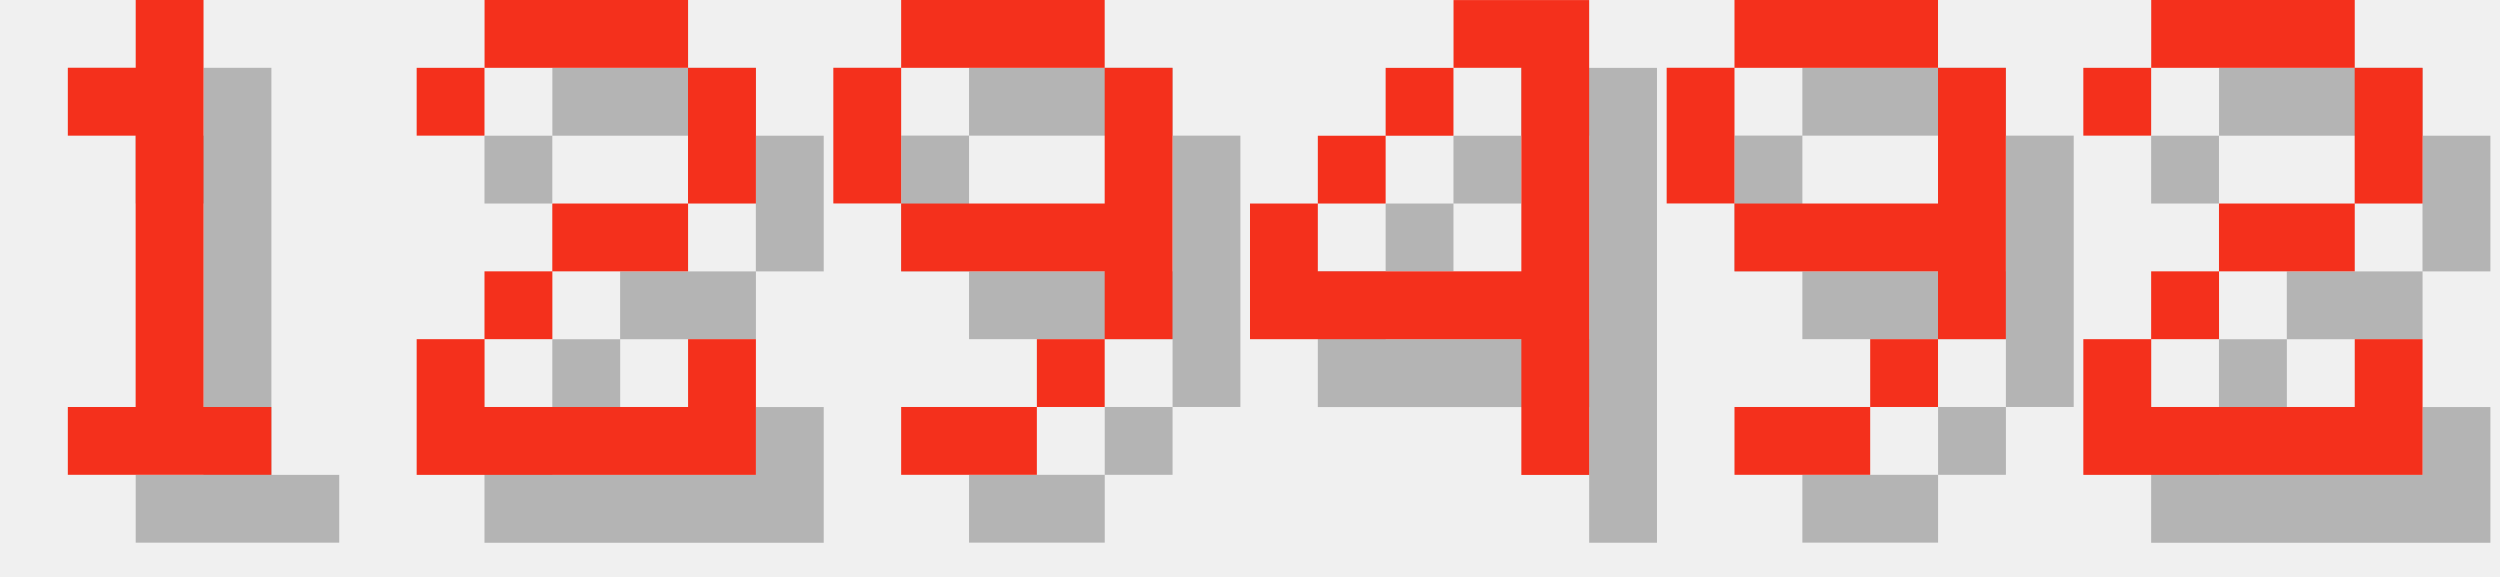
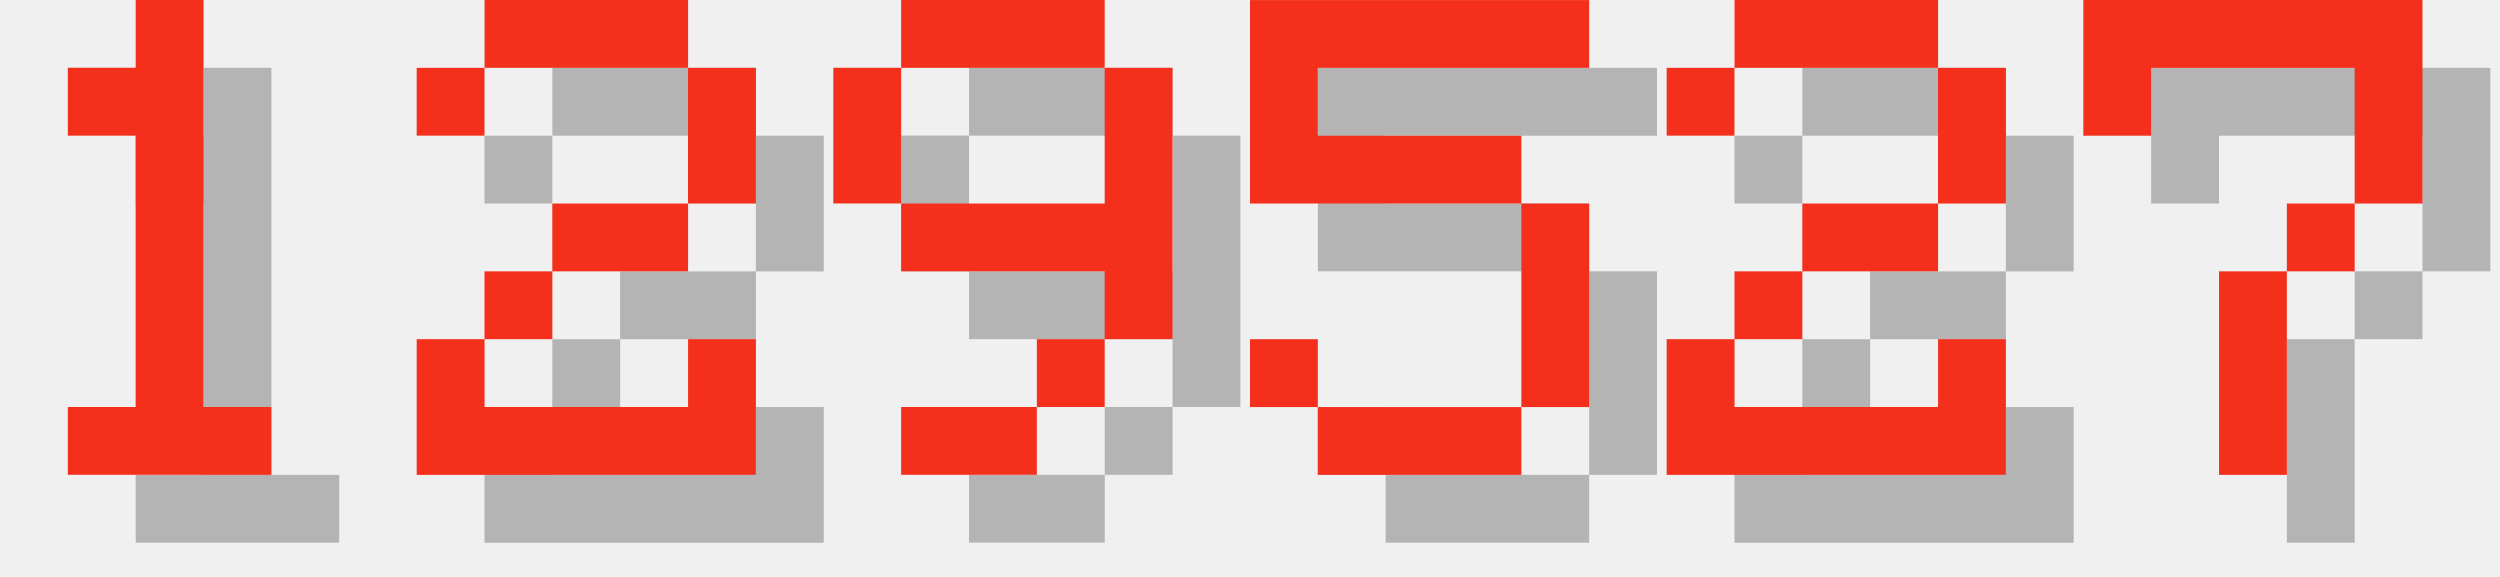
<svg xmlns="http://www.w3.org/2000/svg" version="1.1" width="156.0" height="36">
  <style>
        .text-foreground {
            fill: #F4301C;
        }
        .text-shadow {
            fill: #000000;
            fill-opacity: 0.25;
        }
    </style>
  <g class="digit" id="digit_1" transform="translate(0.0, 0), scale(4)">
    <path id="digit_1_shadow" class="text-shadow" d="m2.117 2.117v1.058h1.058v4.233h-1.058v1.058h3.175v-1.058h-1.058v-6.35h-1.058v1.058h-1.058z" fill-opacity=".5" style="paint-order:stroke fill markers" />
    <path id="digit_1_fg" class="text-foreground" d="m1.058 1.058v1.058h1.058v4.233h-1.058v1.058h3.175v-1.058h-1.058v-6.35h-1.058v1.058h-1.058z" fill="#fff" style="paint-order:stroke fill markers" />
  </g>
  <g class="digit" id="digit_2" transform="translate(26.0, 0), scale(4)">
    <path id="digit_2_shadow" class="text-shadow" d="m1.058 2.117v1.058h1.058v-1.058h3.175v2.117h-2.117v1.058h-1.058v1.058h-1.058v2.117h5.292v-2.117h-1.058v1.058h-3.175v-1.058h1.058v-1.058h2.117v-1.058h1.058v-2.117h-1.058v-1.058h-3.175v1.058h-1.058z" fill-opacity=".5" style="paint-order:stroke fill markers" />
    <path id="digit_2_fg" class="text-foreground" d="m0 1.058v1.058h1.058v-1.058h3.175v2.117h-2.117v1.058h-1.058v1.058h-1.058v2.117h5.292v-2.117h-1.058v1.058h-3.175v-1.058h1.058v-1.058h2.117v-1.058h1.058v-2.117h-1.058v-1.058h-3.175v1.058h-1.058z" fill="#fff" style="paint-order:stroke fill markers" />
  </g>
  <g class="digit" id="digit_9" transform="translate(52.0, 0), scale(4)">
    <path id="digit_9_shadow" class="text-shadow" d="m2.117 1.058v1.058h3.175v-1.058h-3.175zm3.175 1.058v2.117h-3.175v1.058h3.175v1.058h1.058v-4.233h-1.058zm0 4.233h-1.058v1.058h1.058v-1.058zm-1.058 1.058h-2.117v1.058h2.117v-1.058zm-2.117-3.175v-2.117h-1.058v2.117h1.058z" fill-opacity=".5" style="paint-order:stroke fill markers" />
    <path id="digit_9_fg" class="text-foreground" d="m1.058 0v1.058h3.175v-1.058h-3.175zm3.175 1.058v2.117h-3.175v1.058h3.175v1.058h1.058v-4.233h-1.058zm0 4.233h-1.058v1.058h1.058v-1.058zm-1.058 1.058h-2.117v1.058h2.117v-1.058zm-2.117-3.175v-2.117h-1.058v2.117h1.058z" fill="#fff" style="paint-order:stroke fill markers" />
  </g>
-   <g class="digit" id="digit_4" transform="translate(78.0, 0), scale(4)">
-     <path id="digit_4_shadow" class="text-shadow" d="m4.233 1.058v1.058h1.058v3.175h-3.175v-1.058h-1.058v2.117h4.233v2.117h1.058v-7.408h-2.117zm-2.117 3.175h1.058v-1.058h-1.058v1.058zm1.058-1.058h1.058v-1.058h-1.058v1.058z" fill-opacity=".5" style="paint-order:stroke fill markers" />
-     <path id="digit_4_fg" class="text-foreground" d="m3.175 0v1.058h1.058v3.175h-3.175v-1.058h-1.058v2.117h4.233v2.117h1.058v-7.408h-2.117zm-2.117 3.175h1.058v-1.058h-1.058v1.058zm1.058-1.058h1.058v-1.058h-1.058v1.058z" fill="#fff" style="paint-order:stroke fill markers" />
+   <g class="digit" id="digit_5" transform="translate(78.0, 0), scale(4)">
+     <path id="digit_5_shadow" class="text-shadow" d="m1.058 1.058v3.175h4.233v3.175h-3.175v-1.058h-1.058v1.058h1.058v1.058h3.175v-1.058h1.058v-3.175h-1.058v-1.058h-3.175v-1.058h4.233v-1.058h-5.292z" fill-opacity=".5" style="paint-order:stroke fill markers" />
+     <path id="digit_5_fg" class="text-foreground" d="m0 0v3.175h4.233v3.175h-3.175v-1.058h-1.058v1.058h1.058v1.058h3.175v-1.058h1.058v-3.175h-1.058v-1.058h-3.175v-1.058h4.233v-1.058h-5.292z" fill="#fff" style="paint-order:stroke fill markers" />
  </g>
-   <g class="digit" id="digit_9" transform="translate(104.0, 0), scale(4)">
-     <path id="digit_9_shadow" class="text-shadow" d="m2.117 1.058v1.058h3.175v-1.058h-3.175zm3.175 1.058v2.117h-3.175v1.058h3.175v1.058h1.058v-4.233h-1.058zm0 4.233h-1.058v1.058h1.058v-1.058zm-1.058 1.058h-2.117v1.058h2.117v-1.058zm-2.117-3.175v-2.117h-1.058v2.117h1.058z" fill-opacity=".5" style="paint-order:stroke fill markers" />
-     <path id="digit_9_fg" class="text-foreground" d="m1.058 0v1.058h3.175v-1.058h-3.175zm3.175 1.058v2.117h-3.175v1.058h3.175v1.058h1.058v-4.233h-1.058zm0 4.233h-1.058v1.058h1.058v-1.058zm-1.058 1.058h-2.117v1.058h2.117v-1.058zm-2.117-3.175v-2.117h-1.058v2.117h1.058z" fill="#fff" style="paint-order:stroke fill markers" />
-   </g>
-   <g class="digit" id="digit_2" transform="translate(130.0, 0), scale(4)">
+   <g class="digit" id="digit_2" transform="translate(104.0, 0), scale(4)">
    <path id="digit_2_shadow" class="text-shadow" d="m1.058 2.117v1.058h1.058v-1.058h3.175v2.117h-2.117v1.058h-1.058v1.058h-1.058v2.117h5.292v-2.117h-1.058v1.058h-3.175v-1.058h1.058v-1.058h2.117v-1.058h1.058v-2.117h-1.058v-1.058h-3.175v1.058h-1.058z" fill-opacity=".5" style="paint-order:stroke fill markers" />
    <path id="digit_2_fg" class="text-foreground" d="m0 1.058v1.058h1.058v-1.058h3.175v2.117h-2.117v1.058h-1.058v1.058h-1.058v2.117h5.292v-2.117h-1.058v1.058h-3.175v-1.058h1.058v-1.058h2.117v-1.058h1.058v-2.117h-1.058v-1.058h-3.175v1.058h-1.058z" fill="#fff" style="paint-order:stroke fill markers" />
  </g>
+   <g class="digit" id="digit_7" transform="translate(130.0, 0), scale(4)">
+     <path id="digit_7_shadow" class="text-shadow" d="m1.058 1.058 2e-6 2.117h1.058v-1.058h3.175v1.058l2e-7 1.058h-1.058v1.058h-1.058l4e-7 3.175 1.058 1e-7v-3.175h1.058v-1.058h1.058l5e-7 -1.058v-2.117z" fill-opacity=".5" style="paint-order:stroke fill markers" />
+     <path id="digit_7_fg" class="text-foreground" d="m0 0 2e-6 2.117h1.058v-1.058h3.175v1.058l2e-7 1.058h-1.058v1.058h-1.058l4e-7 3.175 1.058 1e-7v-3.175h1.058v-1.058h1.058l5e-7 -1.058v-2.117z" fill="#fff" style="paint-order:stroke fill markers" />
+   </g>
</svg>
